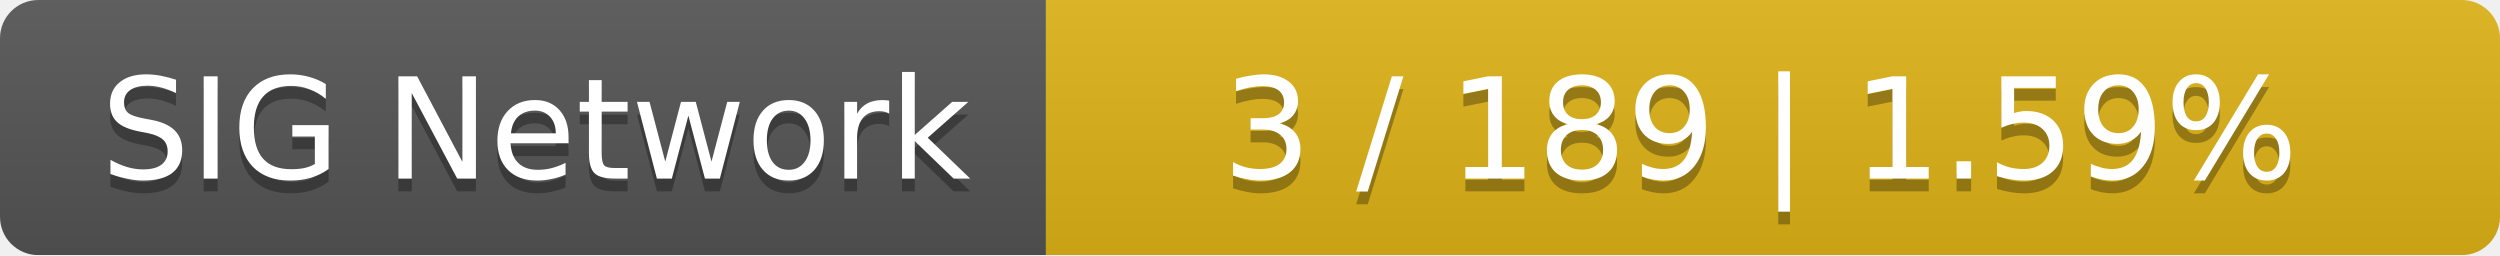
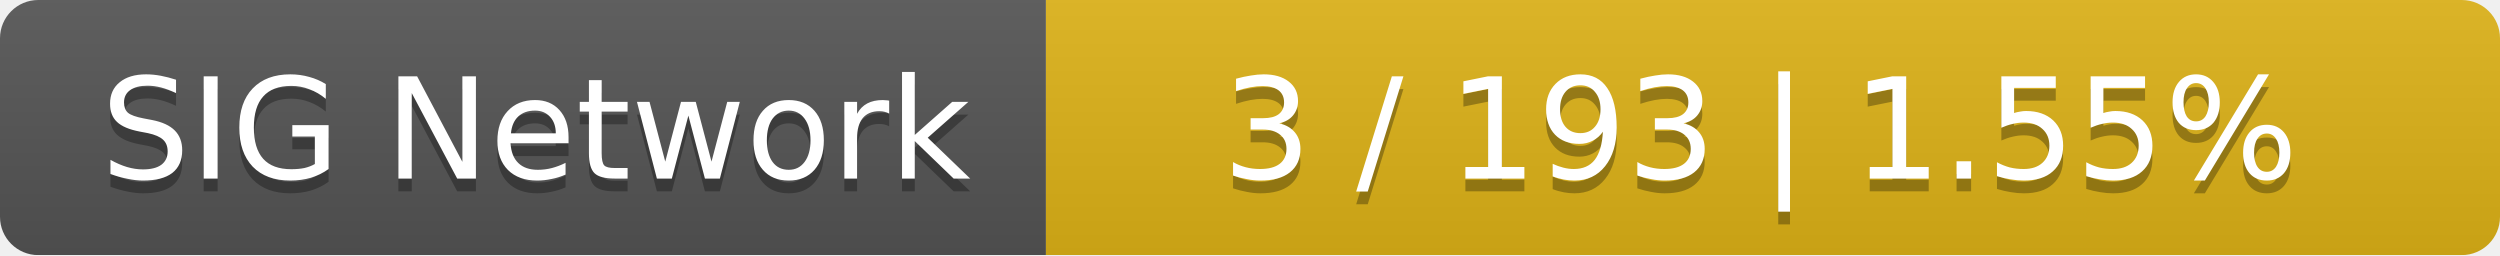
<svg xmlns="http://www.w3.org/2000/svg" width="196" height="20">
  <linearGradient id="smooth" x2="0" y2="100%">
    <stop offset="0" stop-color="#bbb" stop-opacity=".1" />
    <stop offset="1" stop-opacity=".1" />
  </linearGradient>
  <mask id="round">
    <rect width="196" height="20" rx="3" fill="#fff" />
  </mask>
  <g mask="url(#round)">
    <rect width="82" height="20" fill="#555" />
    <rect x="82" width="114" height="20" fill="#dfb317" />
    <rect width="196" height="20" fill="url(#smooth)" />
  </g>
  <g fill="#fff" text-anchor="middle" font-family="DejaVu Sans,Verdana,Geneva,sans-serif" font-size="11">
    <text x="42" y="15" fill="#010101" fill-opacity=".3">SIG Network</text>
    <text x="42" y="14">SIG Network</text>
-     <text x="138" y="15" fill="#010101" fill-opacity=".3">3 / 189    |    1.59%</text>
-     <text x="138" y="14">3 / 189    |    1.59%</text>
+     <text x="138" y="15" fill="#010101" fill-opacity=".3">3 / 193    |    1.55%</text>
+     <text x="138" y="14">3 / 193    |    1.55%</text>
  </g>
</svg>
